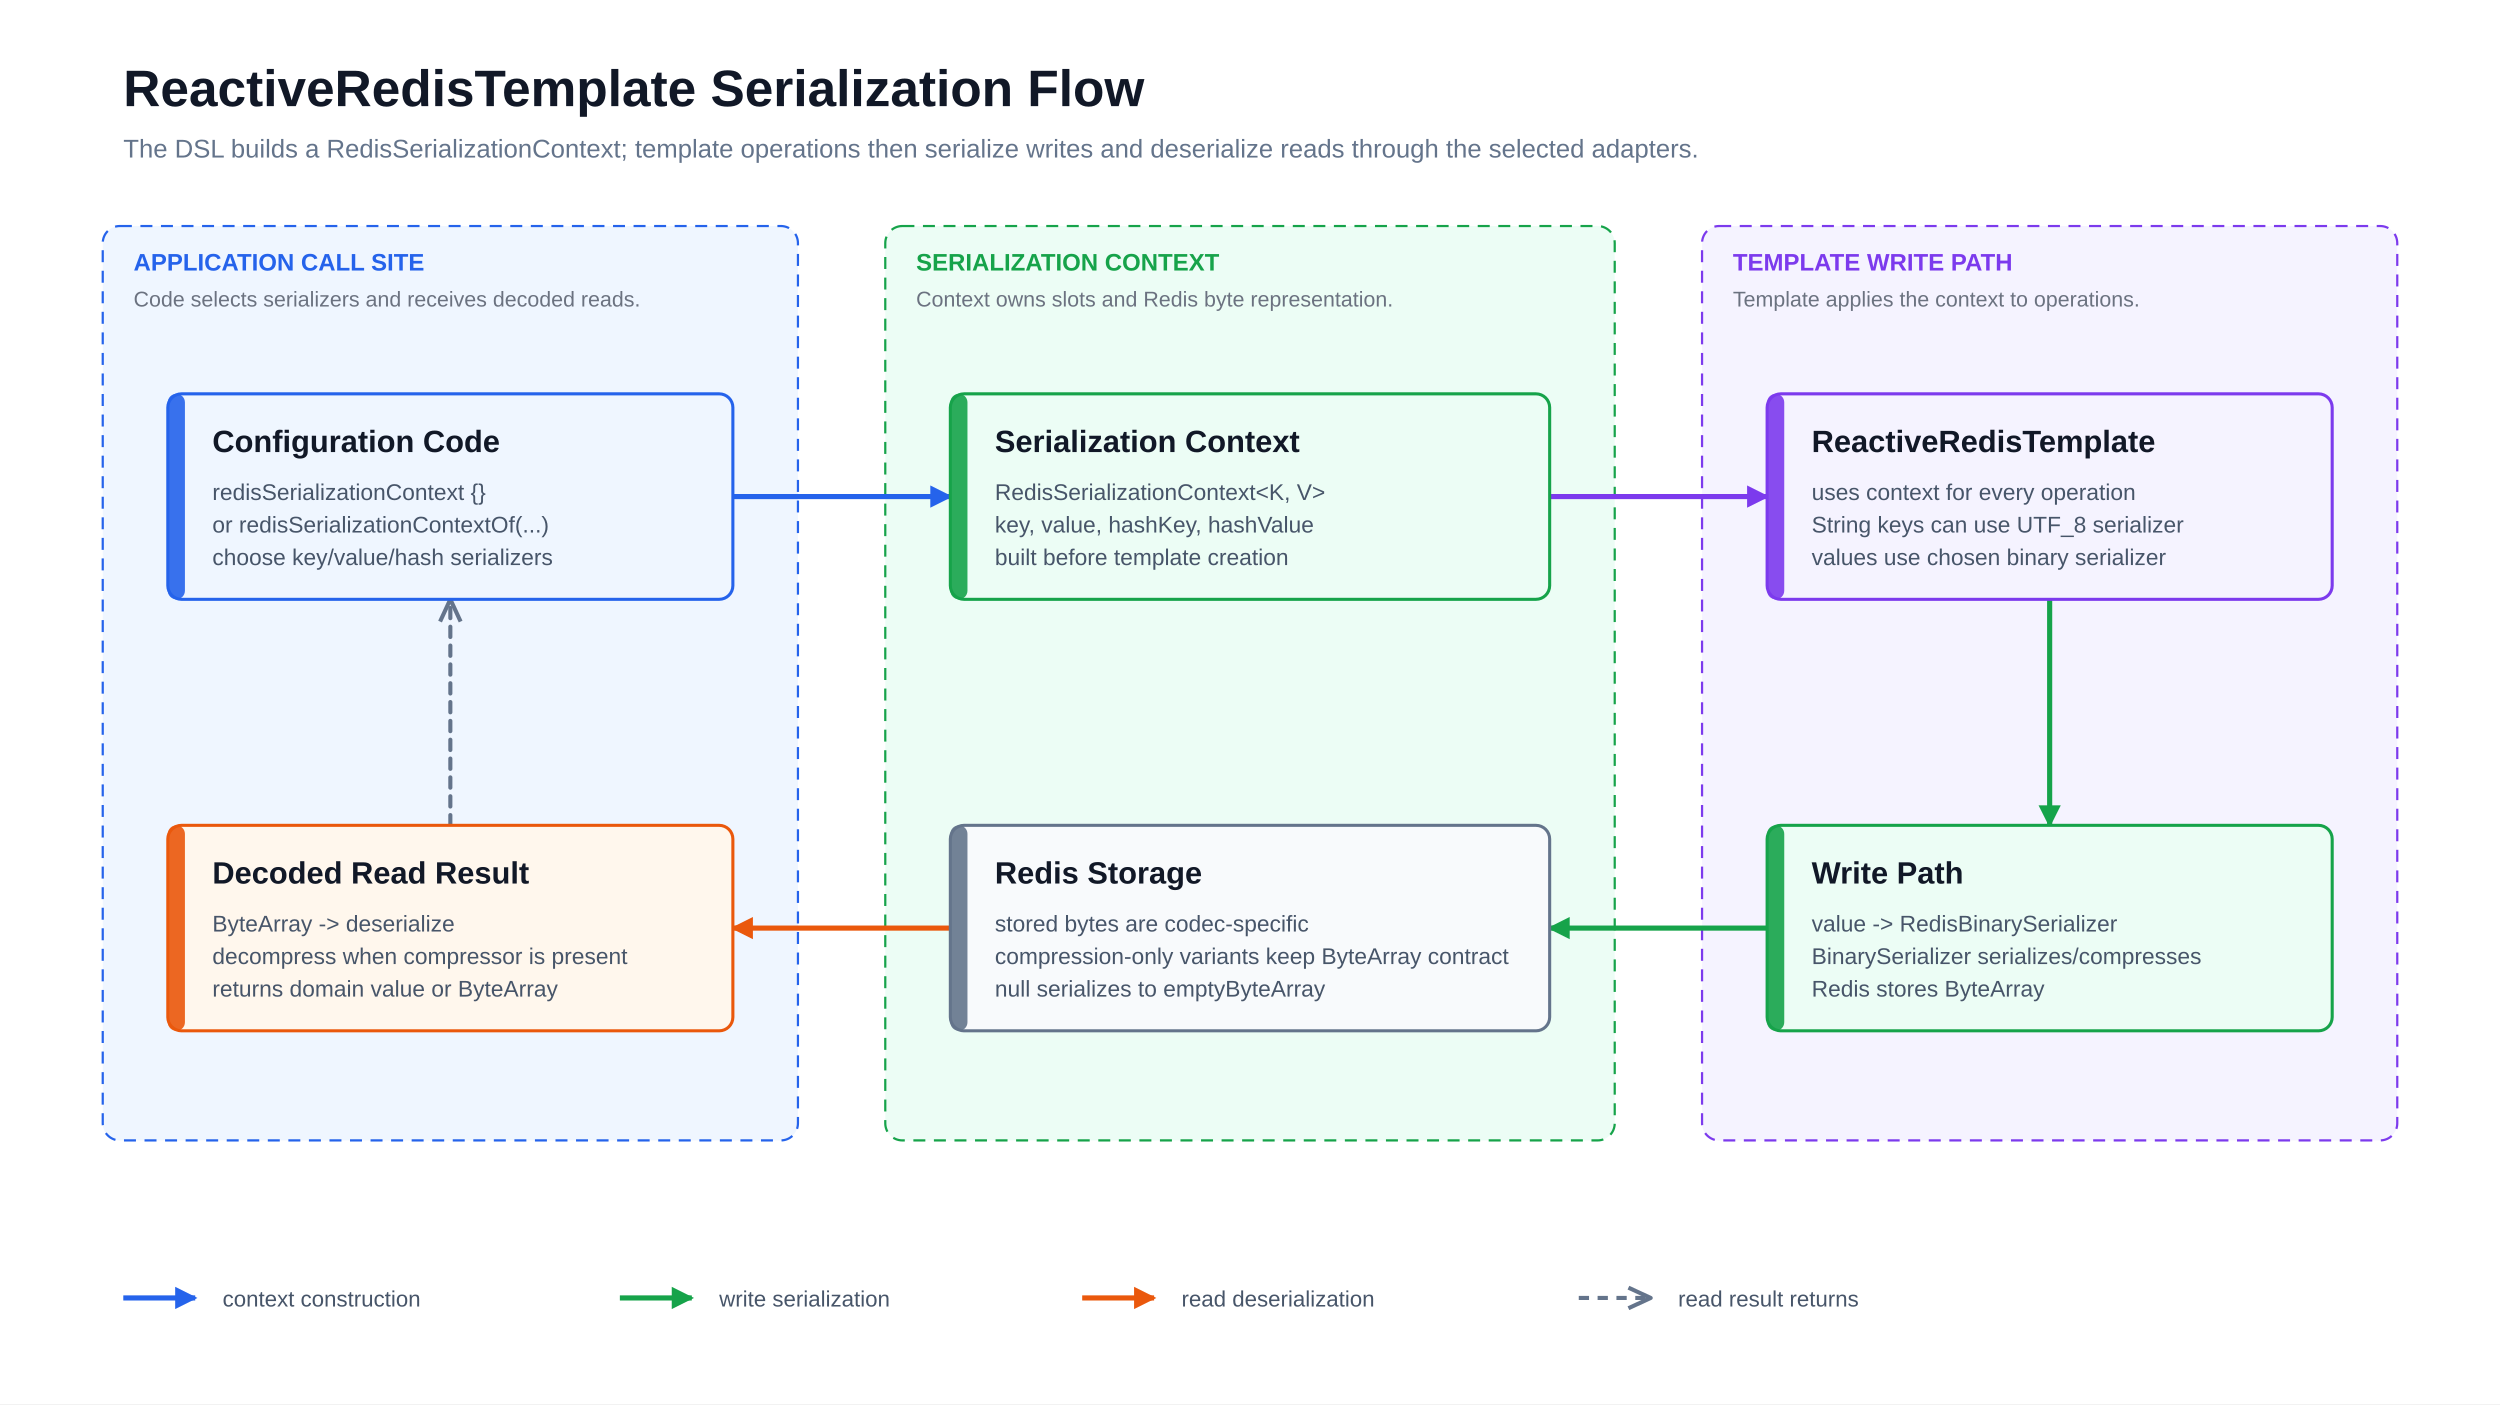
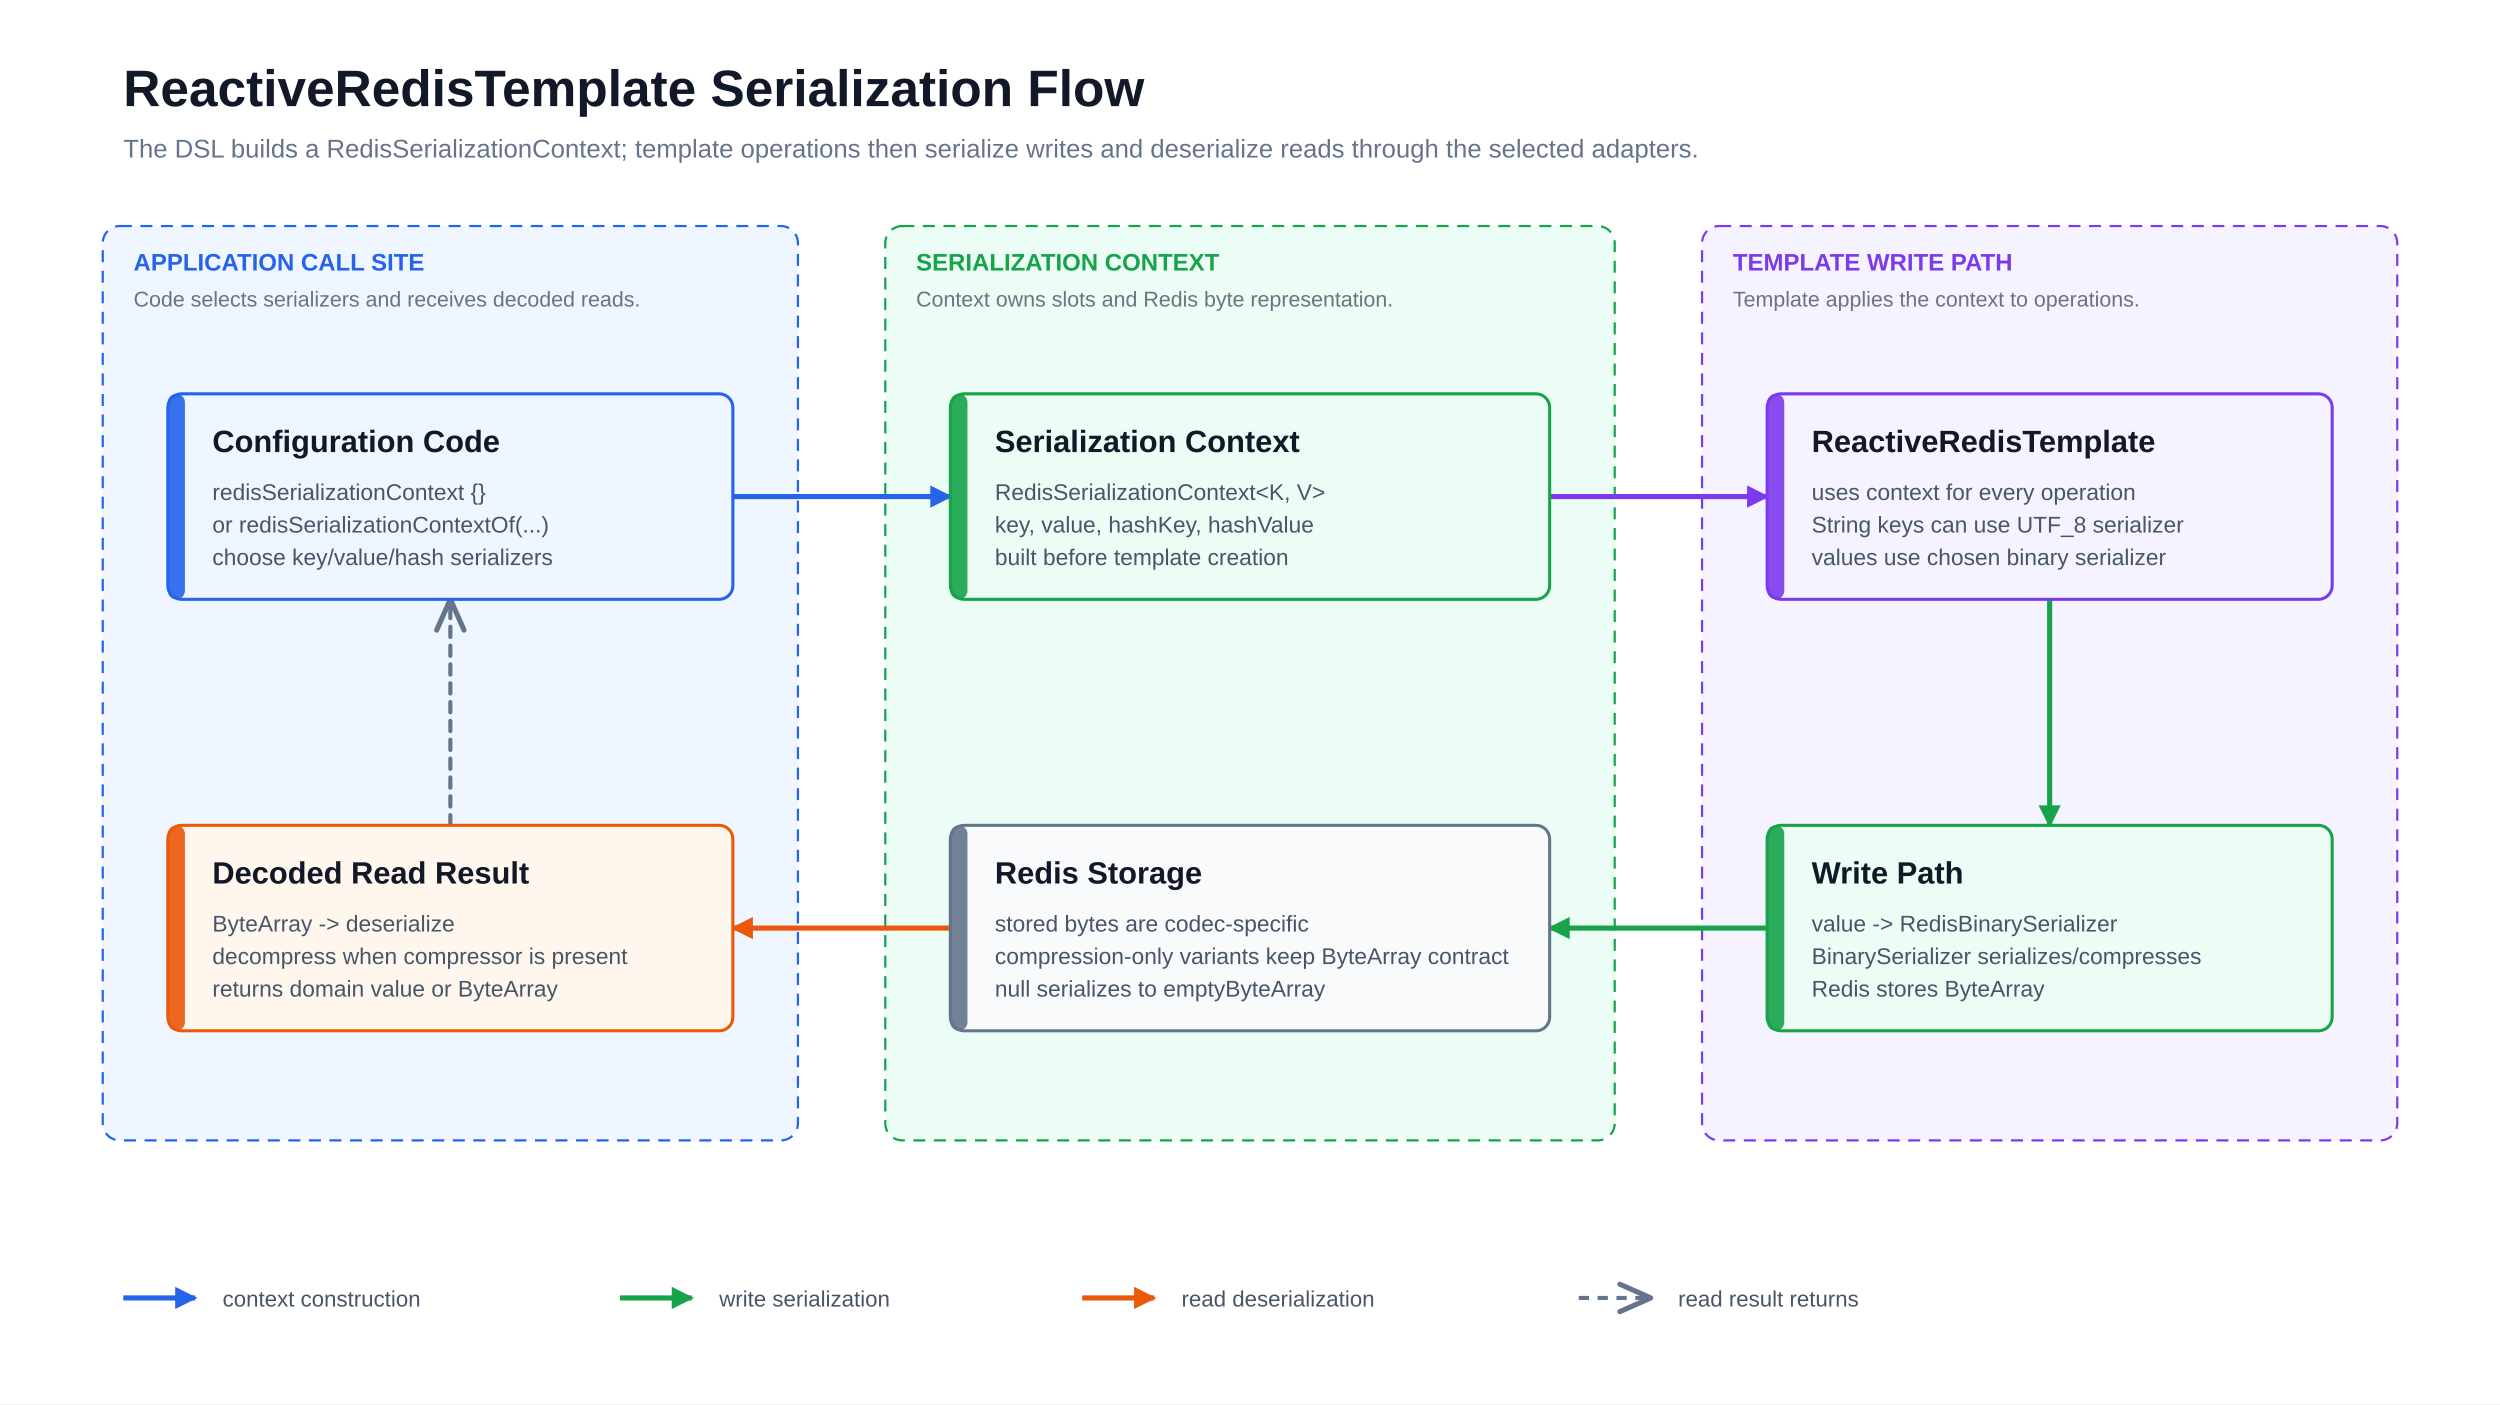
<svg xmlns="http://www.w3.org/2000/svg" width="1460" height="820" viewBox="0 0 1460 820" role="img" aria-label="ReactiveRedisTemplate serialization flow">
  <style>text { font-family: 'Architects Daughter', 'Comic Mono', 'Helvetica Neue', Arial, sans-serif; dominant-baseline: alphabetic; }</style>
  <defs>
    <marker id="arrow-blue" markerUnits="userSpaceOnUse" markerWidth="13" markerHeight="13" viewBox="0 0 10 10" refX="9" refY="5" orient="auto">
      <path d="M 0 0 L 10 5 L 0 10 Z" fill="#2563eb" stroke="#2563eb" stroke-width="0" stroke-dasharray="none" />
    </marker>
    <marker id="arrow-green" markerUnits="userSpaceOnUse" markerWidth="13" markerHeight="13" viewBox="0 0 10 10" refX="9" refY="5" orient="auto">
      <path d="M 0 0 L 10 5 L 0 10 Z" fill="#16a34a" stroke="#16a34a" stroke-width="0" stroke-dasharray="none" />
    </marker>
    <marker id="arrow-orange" markerUnits="userSpaceOnUse" markerWidth="13" markerHeight="13" viewBox="0 0 10 10" refX="9" refY="5" orient="auto">
      <path d="M 0 0 L 10 5 L 0 10 Z" fill="#ea580c" stroke="#ea580c" stroke-width="0" stroke-dasharray="none" />
    </marker>
    <marker id="arrow-purple" markerUnits="userSpaceOnUse" markerWidth="13" markerHeight="13" viewBox="0 0 10 10" refX="9" refY="5" orient="auto">
      <path d="M 0 0 L 10 5 L 0 10 Z" fill="#7c3aed" stroke="#7c3aed" stroke-width="0" stroke-dasharray="none" />
    </marker>
    <marker id="open-gray" markerUnits="userSpaceOnUse" markerWidth="18" markerHeight="18" viewBox="0 0 18 18" refX="16" refY="9" orient="auto" overflow="visible">
      <path d="M 3 3 L 16 9 L 3 15" fill="none" stroke="#64748b" stroke-width="2.4" stroke-dasharray="none" stroke-linecap="butt" stroke-linejoin="round" style="stroke-dasharray:none" />
    </marker>
    <marker id="hollow-blue" markerUnits="userSpaceOnUse" markerWidth="15" markerHeight="15" viewBox="0 0 12 12" refX="11" refY="6" orient="auto">
      <path d="M 1 1 L 11 6 L 1 11 Z" fill="#ffffff" stroke="#2563eb" stroke-width="1.5" stroke-dasharray="none" style="stroke-dasharray:none" stroke-linejoin="round" />
    </marker>
  </defs>
  <rect width="1460" height="820" fill="#ffffff" />
  <text x="72" y="62" font-size="30" font-weight="700" fill="#111827">ReactiveRedisTemplate Serialization Flow</text>
  <text x="72" y="92" font-size="15" fill="#64748b">The DSL builds a RedisSerializationContext; template operations then serialize writes and deserialize reads through the selected adapters.</text>
  <g class="group" data-group="APPLICATION CALL SITE">
    <rect x="60" y="132" width="406" height="534" rx="10" fill="#eff6ff" stroke="#2563eb" stroke-width="1.3" stroke-dasharray="7 5" />
    <text x="78" y="158" font-size="14" font-weight="700" fill="#2563eb">APPLICATION CALL SITE</text>
    <text x="78" y="179" font-size="12.5" fill="#6b7280">Code selects serializers and receives decoded reads.</text>
  </g>
  <g class="group" data-group="SERIALIZATION CONTEXT">
    <rect x="517" y="132" width="426" height="534" rx="10" fill="#ecfdf5" stroke="#16a34a" stroke-width="1.3" stroke-dasharray="7 5" />
    <text x="535" y="158" font-size="14" font-weight="700" fill="#16a34a">SERIALIZATION CONTEXT</text>
    <text x="535" y="179" font-size="12.5" fill="#6b7280">Context owns slots and Redis byte representation.</text>
  </g>
  <g class="group" data-group="TEMPLATE WRITE PATH">
    <rect x="994" y="132" width="406" height="534" rx="10" fill="#f5f3ff" stroke="#7c3aed" stroke-width="1.3" stroke-dasharray="7 5" />
    <text x="1012" y="158" font-size="14" font-weight="700" fill="#7c3aed">TEMPLATE WRITE PATH</text>
    <text x="1012" y="179" font-size="12.5" fill="#6b7280">Template applies the context to operations.</text>
  </g>
  <path class="edge" d="M428 290 L555 290" fill="none" stroke="#2563eb" stroke-width="3" stroke-linecap="round" stroke-linejoin="round" marker-end="url(#arrow-blue)" />
  <path class="edge" d="M905 290 L1032 290" fill="none" stroke="#7c3aed" stroke-width="3" stroke-linecap="round" stroke-linejoin="round" marker-end="url(#arrow-purple)" />
  <path class="edge" d="M1197 350 L1197 482" fill="none" stroke="#16a34a" stroke-width="3" stroke-linecap="round" stroke-linejoin="round" marker-end="url(#arrow-green)" />
  <path class="edge" d="M1032 542 L905 542" fill="none" stroke="#16a34a" stroke-width="3" stroke-linecap="round" stroke-linejoin="round" marker-end="url(#arrow-green)" />
  <path class="edge" d="M555 542 L428 542" fill="none" stroke="#ea580c" stroke-width="3" stroke-linecap="round" stroke-linejoin="round" marker-end="url(#arrow-orange)" />
-   <path class="edge" d="M263 482 L263 350" fill="none" stroke="#64748b" stroke-width="2.4" stroke-linecap="round" stroke-linejoin="round" stroke-dasharray="6 5" marker-end="url(#open-gray)" />
+   <path class="edge" d="M263 482 L263 350" fill="none" stroke="#64748b" stroke-width="2.4" stroke-linecap="round" stroke-linejoin="round" stroke-dasharray="6 5" />
+   <polyline points="271,368 263,350 255,368" fill="none" stroke="#64748b" stroke-width="3" stroke-linecap="round" stroke-linejoin="round" stroke-dasharray="none" style="stroke-dasharray:none!important" />
  <g class="card" data-card="Configuration Code">
    <rect x="98" y="230" width="330" height="120" rx="8" fill="#eff6ff" stroke="#2563eb" stroke-width="1.8" />
    <rect x="98" y="230" width="10" height="120" rx="5" fill="#2563eb" opacity="0.9" />
    <text x="124" y="264" font-size="18" font-weight="700" fill="#111827">Configuration Code</text>
    <text x="124" y="292" text-anchor="start" font-size="13.3" font-weight="400" fill="#475569">redisSerializationContext {}</text>
    <text x="124" y="311" text-anchor="start" font-size="13.3" font-weight="400" fill="#475569">or redisSerializationContextOf(...)</text>
    <text x="124" y="330" text-anchor="start" font-size="13.3" font-weight="400" fill="#475569">choose key/value/hash serializers</text>
  </g>
  <g class="card" data-card="Serialization Context">
    <rect x="555" y="230" width="350" height="120" rx="8" fill="#ecfdf5" stroke="#16a34a" stroke-width="1.8" />
    <rect x="555" y="230" width="10" height="120" rx="5" fill="#16a34a" opacity="0.9" />
    <text x="581" y="264" font-size="18" font-weight="700" fill="#111827">Serialization Context</text>
    <text x="581" y="292" text-anchor="start" font-size="13.3" font-weight="400" fill="#475569">RedisSerializationContext&lt;K, V&gt;</text>
    <text x="581" y="311" text-anchor="start" font-size="13.3" font-weight="400" fill="#475569">key, value, hashKey, hashValue</text>
    <text x="581" y="330" text-anchor="start" font-size="13.3" font-weight="400" fill="#475569">built before template creation</text>
  </g>
  <g class="card" data-card="ReactiveRedisTemplate">
    <rect x="1032" y="230" width="330" height="120" rx="8" fill="#f5f3ff" stroke="#7c3aed" stroke-width="1.8" />
    <rect x="1032" y="230" width="10" height="120" rx="5" fill="#7c3aed" opacity="0.9" />
    <text x="1058" y="264" font-size="18" font-weight="700" fill="#111827">ReactiveRedisTemplate</text>
    <text x="1058" y="292" text-anchor="start" font-size="13.3" font-weight="400" fill="#475569">uses context for every operation</text>
    <text x="1058" y="311" text-anchor="start" font-size="13.3" font-weight="400" fill="#475569">String keys can use UTF_8 serializer</text>
    <text x="1058" y="330" text-anchor="start" font-size="13.3" font-weight="400" fill="#475569">values use chosen binary serializer</text>
  </g>
  <g class="card" data-card="Write Path">
    <rect x="1032" y="482" width="330" height="120" rx="8" fill="#ecfdf5" stroke="#16a34a" stroke-width="1.8" />
    <rect x="1032" y="482" width="10" height="120" rx="5" fill="#16a34a" opacity="0.9" />
    <text x="1058" y="516" font-size="18" font-weight="700" fill="#111827">Write Path</text>
    <text x="1058" y="544" text-anchor="start" font-size="13.3" font-weight="400" fill="#475569">value -&gt; RedisBinarySerializer</text>
    <text x="1058" y="563" text-anchor="start" font-size="13.3" font-weight="400" fill="#475569">BinarySerializer serializes/compresses</text>
    <text x="1058" y="582" text-anchor="start" font-size="13.3" font-weight="400" fill="#475569">Redis stores ByteArray</text>
  </g>
  <g class="card" data-card="Redis Storage">
    <rect x="555" y="482" width="350" height="120" rx="8" fill="#f8fafc" stroke="#64748b" stroke-width="1.8" />
    <rect x="555" y="482" width="10" height="120" rx="5" fill="#64748b" opacity="0.9" />
    <text x="581" y="516" font-size="18" font-weight="700" fill="#111827">Redis Storage</text>
    <text x="581" y="544" text-anchor="start" font-size="13.3" font-weight="400" fill="#475569">stored bytes are codec-specific</text>
    <text x="581" y="563" text-anchor="start" font-size="13.3" font-weight="400" fill="#475569">compression-only variants keep ByteArray contract</text>
    <text x="581" y="582" text-anchor="start" font-size="13.3" font-weight="400" fill="#475569">null serializes to emptyByteArray</text>
  </g>
  <g class="card" data-card="Decoded Read Result">
    <rect x="98" y="482" width="330" height="120" rx="8" fill="#fff7ed" stroke="#ea580c" stroke-width="1.8" />
    <rect x="98" y="482" width="10" height="120" rx="5" fill="#ea580c" opacity="0.9" />
    <text x="124" y="516" font-size="18" font-weight="700" fill="#111827">Decoded Read Result</text>
    <text x="124" y="544" text-anchor="start" font-size="13.3" font-weight="400" fill="#475569">ByteArray -&gt; deserialize</text>
    <text x="124" y="563" text-anchor="start" font-size="13.3" font-weight="400" fill="#475569">decompress when compressor is present</text>
    <text x="124" y="582" text-anchor="start" font-size="13.3" font-weight="400" fill="#475569">returns domain value or ByteArray</text>
  </g>
  <g class="legend" transform="translate(72 758)">
    <line x1="0" y1="0" x2="42" y2="0" stroke="#2563eb" stroke-width="3" marker-end="url(#arrow-blue)" />
    <text x="58" y="5" font-size="13" fill="#475569">context construction</text>
    <line x1="290" y1="0" x2="332" y2="0" stroke="#16a34a" stroke-width="3" marker-end="url(#arrow-green)" />
    <text x="348" y="5" font-size="13" fill="#475569">write serialization</text>
    <line x1="560" y1="0" x2="602" y2="0" stroke="#ea580c" stroke-width="3" marker-end="url(#arrow-orange)" />
    <text x="618" y="5" font-size="13" fill="#475569">read deserialization</text>
-     <line x1="850" y1="0" x2="892" y2="0" stroke="#64748b" stroke-width="2.4" stroke-dasharray="6 5" marker-end="url(#open-gray)" />
+     <line x1="850" y1="0" x2="892" y2="0" stroke="#64748b" stroke-width="2.4" stroke-dasharray="6 5" />
+     <polyline points="874,8 892,0 874,-8" fill="none" stroke="#64748b" stroke-width="3" stroke-linecap="round" stroke-linejoin="round" stroke-dasharray="none" style="stroke-dasharray:none!important" />
    <text x="908" y="5" font-size="13" fill="#475569">read result returns</text>
  </g>
</svg>
